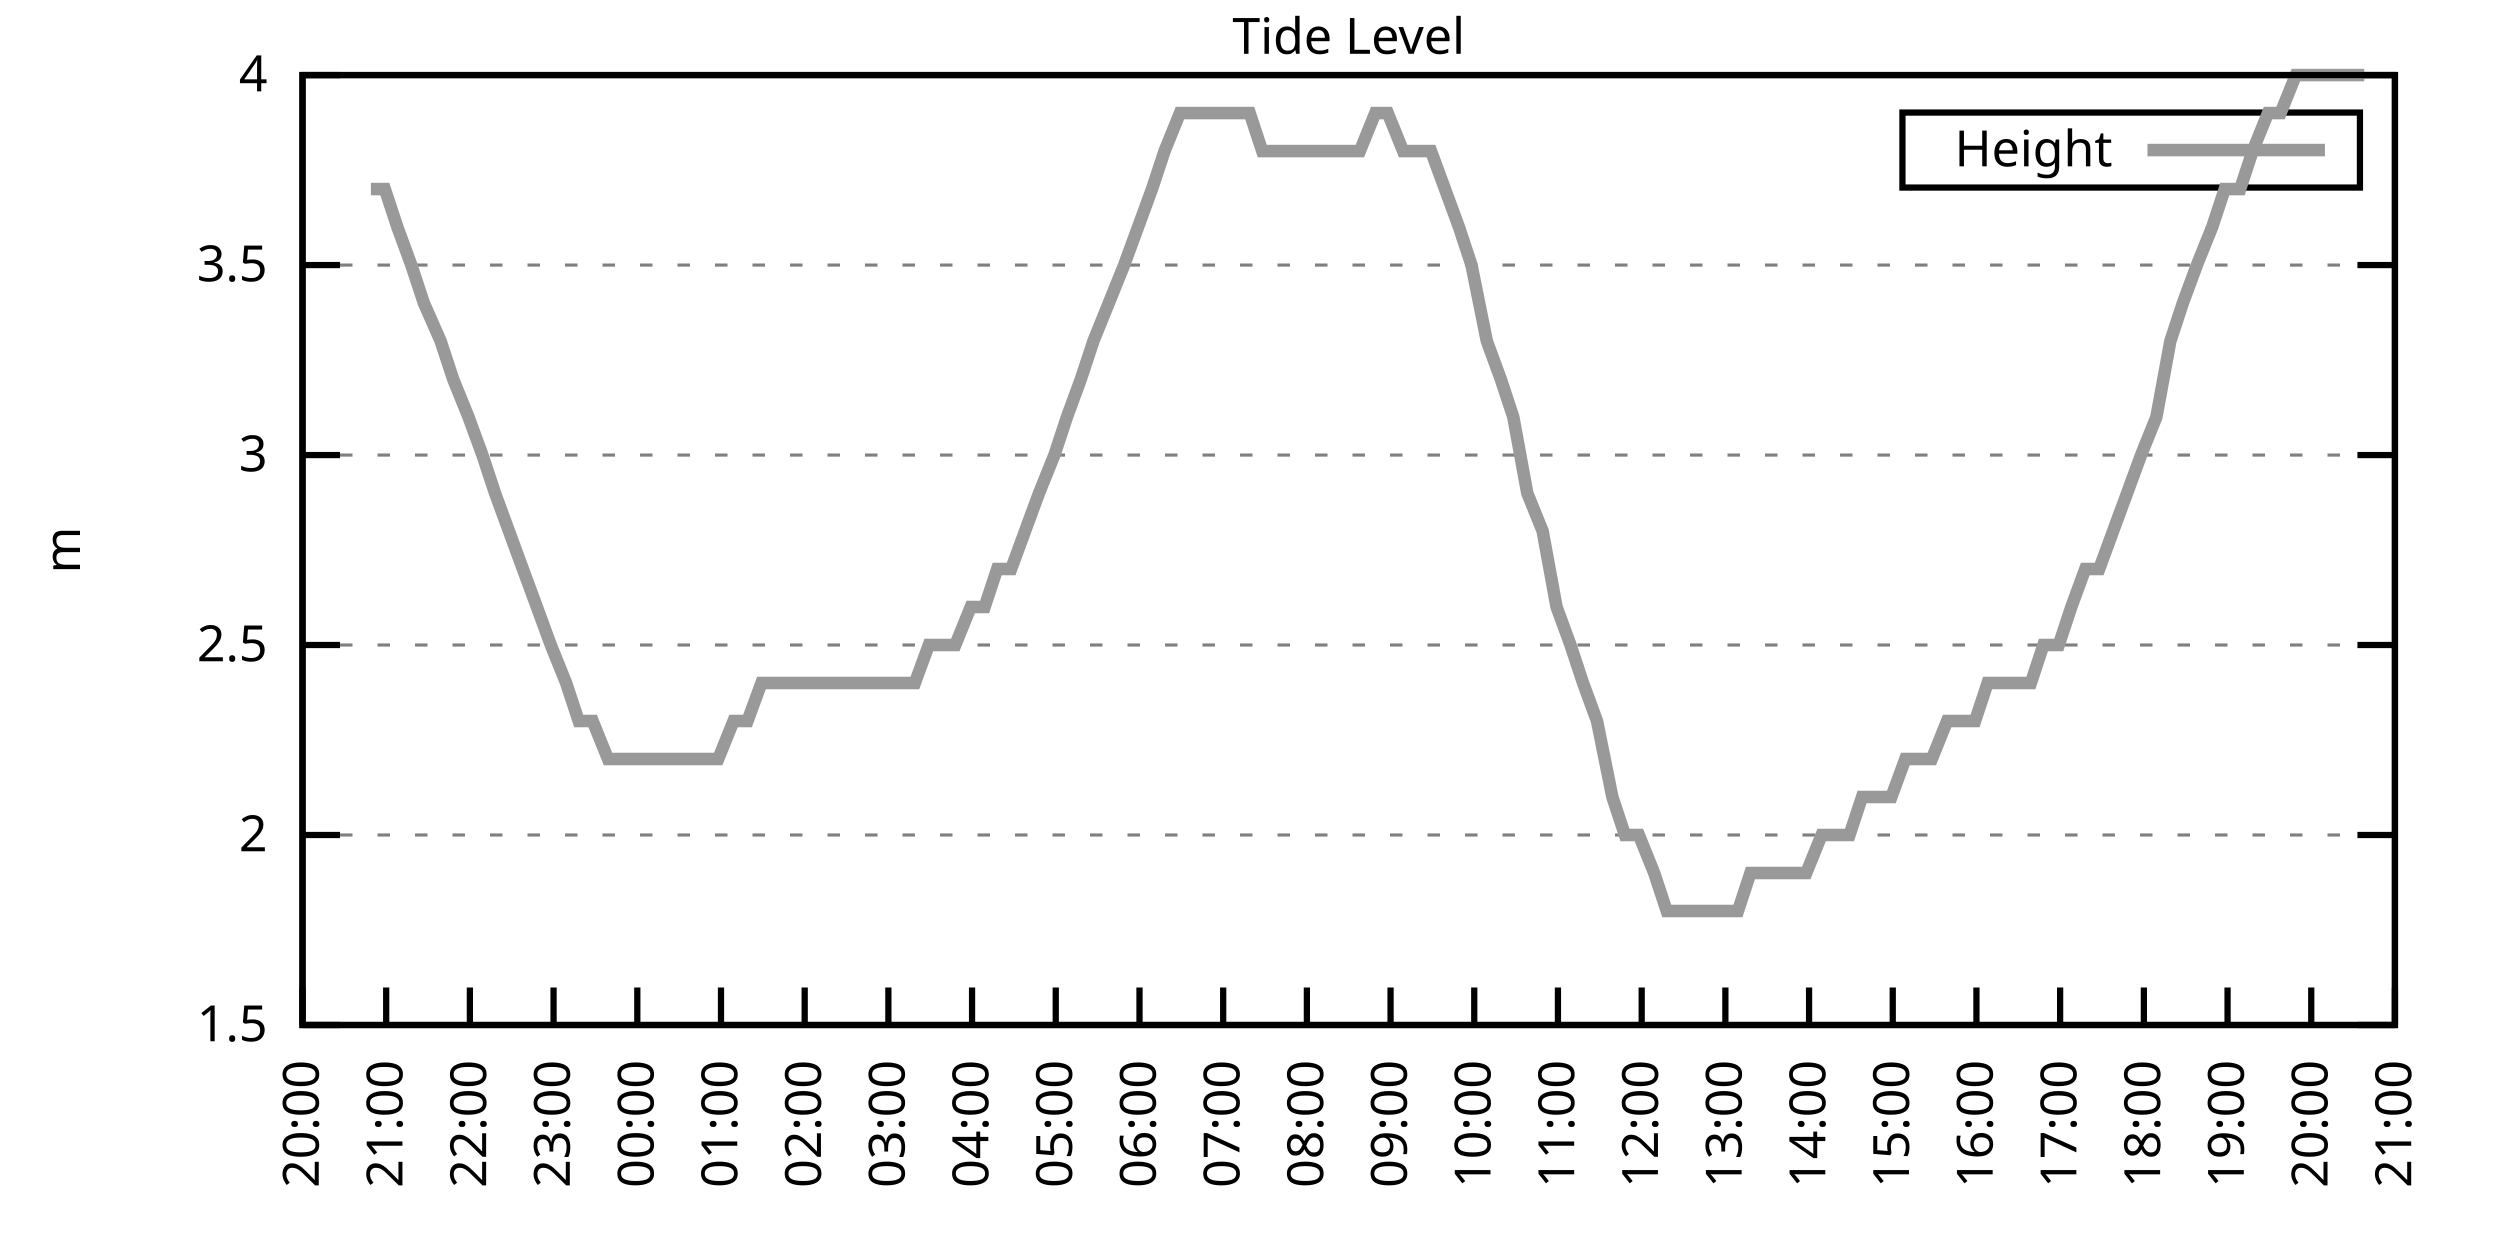
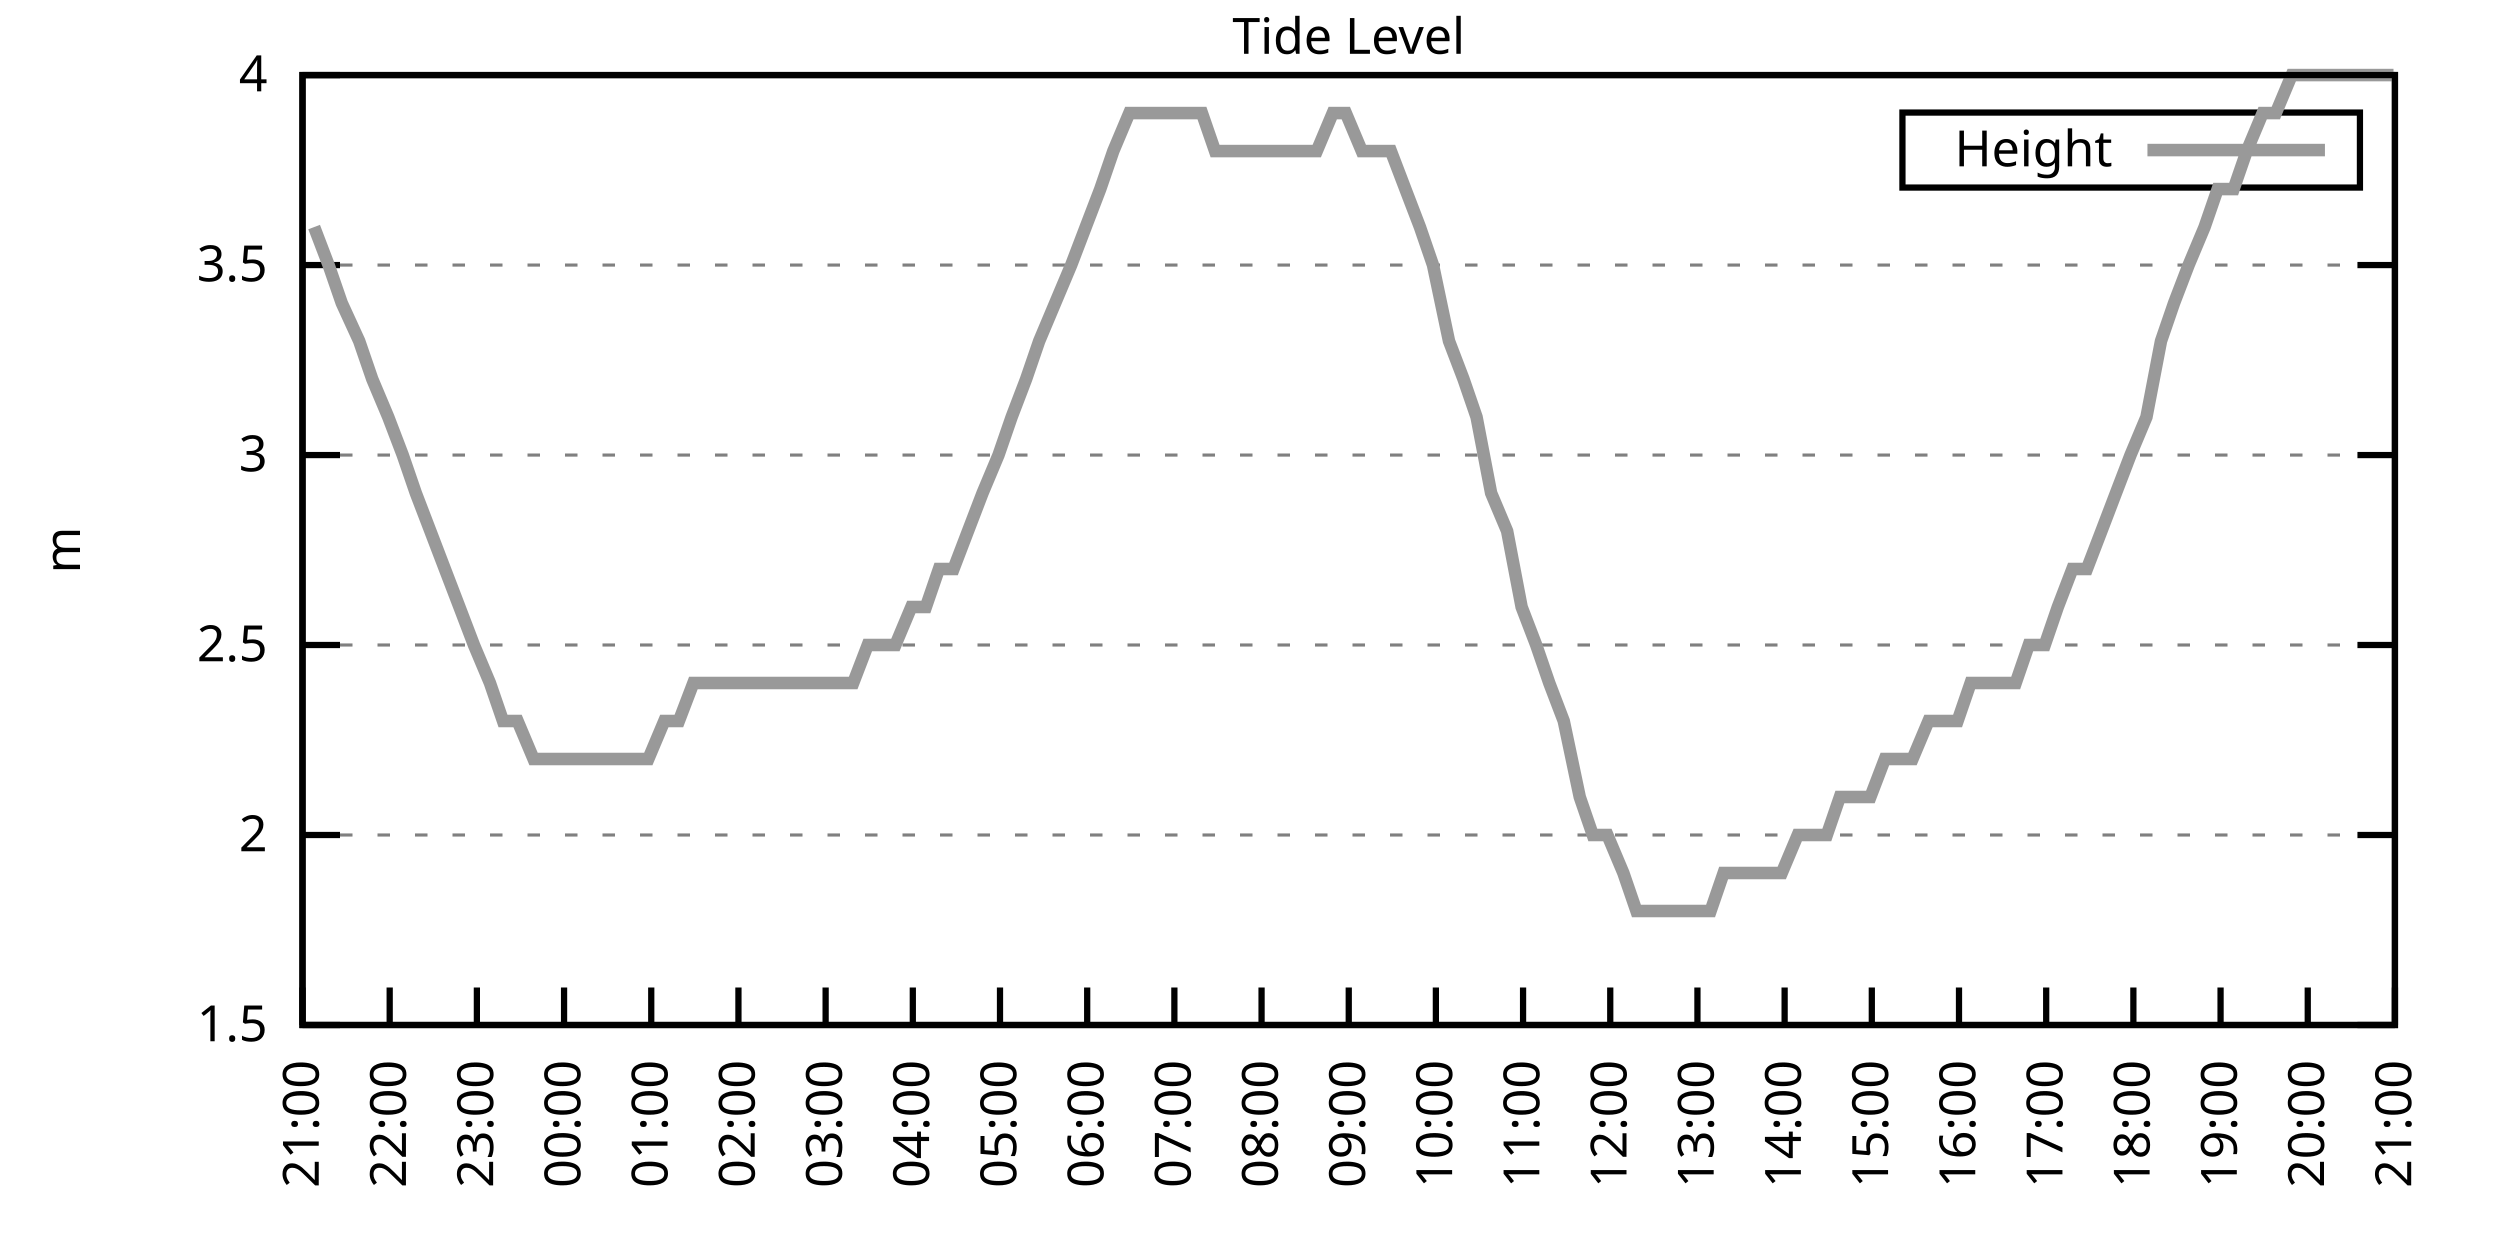
<svg xmlns="http://www.w3.org/2000/svg" xmlns:xlink="http://www.w3.org/1999/xlink" width="400" height="200" viewBox="0 0 400 200">
  <g id="gnuplot_canvas">
    <rect x="0" y="0" width="400" height="200" fill="none" />
    <defs>
      <circle id="gpDot" r="0.5" stroke-width="0.5" stroke="currentColor" />
      <path id="gpPt0" stroke-width="0.333" stroke="currentColor" d="M-1,0 h2 M0,-1 v2" />
      <path id="gpPt1" stroke-width="0.333" stroke="currentColor" d="M-1,-1 L1,1 M1,-1 L-1,1" />
      <path id="gpPt2" stroke-width="0.333" stroke="currentColor" d="M-1,0 L1,0 M0,-1 L0,1 M-1,-1 L1,1 M-1,1 L1,-1" />
      <rect id="gpPt3" stroke-width="0.333" stroke="currentColor" x="-1" y="-1" width="2" height="2" />
      <rect id="gpPt4" stroke-width="0.333" stroke="currentColor" fill="currentColor" x="-1" y="-1" width="2" height="2" />
      <circle id="gpPt5" stroke-width="0.333" stroke="currentColor" cx="0" cy="0" r="1" />
      <use xlink:href="#gpPt5" id="gpPt6" fill="currentColor" stroke="none" />
      <path id="gpPt7" stroke-width="0.333" stroke="currentColor" d="M0,-1.33 L-1.33,0.67 L1.33,0.67 z" />
      <use xlink:href="#gpPt7" id="gpPt8" fill="currentColor" stroke="none" />
      <use xlink:href="#gpPt7" id="gpPt9" stroke="currentColor" transform="rotate(180)" />
      <use xlink:href="#gpPt9" id="gpPt10" fill="currentColor" stroke="none" />
      <use xlink:href="#gpPt3" id="gpPt11" stroke="currentColor" transform="rotate(45)" />
      <use xlink:href="#gpPt11" id="gpPt12" fill="currentColor" stroke="none" />
      <path id="gpPt13" stroke-width="0.333" stroke="currentColor" d="M0,1.330 L1.265,0.411 L0.782,-1.067 L-0.782,-1.076 L-1.265,0.411 z" />
      <use xlink:href="#gpPt13" id="gpPt14" fill="currentColor" stroke="none" />
      <filter id="textbox" filterUnits="objectBoundingBox" x="0" y="0" height="1" width="1">
        <feFlood flood-color="white" flood-opacity="1" result="bgnd" />
        <feComposite in="SourceGraphic" in2="bgnd" operator="atop" />
      </filter>
      <filter id="greybox" filterUnits="objectBoundingBox" x="0" y="0" height="1" width="1">
        <feFlood flood-color="lightgrey" flood-opacity="1" result="grey" />
        <feComposite in="SourceGraphic" in2="grey" operator="atop" />
      </filter>
    </defs>
    <g fill="none" color="white" stroke="currentColor" stroke-width="1.00" stroke-linecap="butt" stroke-linejoin="miter">
</g>
    <g fill="none" color="black" stroke="currentColor" stroke-width="1.00" stroke-linecap="butt" stroke-linejoin="miter">
      <g stroke="none" shape-rendering="crispEdges">
        <polygon fill="rgb(255, 255, 255)" points="48.40,164.00 383.18,164.00 383.18,12.02 48.40,12.02 " />
      </g>
    </g>
    <g fill="none" color="black" stroke="currentColor" stroke-width="1.00" stroke-linecap="butt" stroke-linejoin="miter">
</g>
    <g fill="none" color="black" stroke="black" stroke-width="0.50" stroke-linecap="butt" stroke-linejoin="miter">
</g>
    <g fill="none" color="gray" stroke="currentColor" stroke-width="0.50" stroke-linecap="butt" stroke-linejoin="miter">
      <path stroke="gray" stroke-dasharray="2,4" class="gridline" d="M48.40,164.00 L383.19,164.00  " />
    </g>
    <g fill="none" color="gray" stroke="gray" stroke-width="1.00" stroke-linecap="butt" stroke-linejoin="miter">
</g>
    <g fill="none" color="black" stroke="currentColor" stroke-width="1.00" stroke-linecap="butt" stroke-linejoin="miter">
      <path stroke="black" d="M48.40,164.00 L54.40,164.00 M383.19,164.00 L377.19,164.00  " />
      <g transform="translate(42.80,166.60)" stroke="none" fill="black" font-family="Sans" font-size="8.00" text-anchor="end">
        <text>
          <tspan font-family="Sans"> 1.5</tspan>
        </text>
      </g>
    </g>
    <g fill="none" color="black" stroke="currentColor" stroke-width="1.00" stroke-linecap="butt" stroke-linejoin="miter">
</g>
    <g fill="none" color="black" stroke="black" stroke-width="0.50" stroke-linecap="butt" stroke-linejoin="miter">
</g>
    <g fill="none" color="gray" stroke="currentColor" stroke-width="0.50" stroke-linecap="butt" stroke-linejoin="miter">
      <path stroke="gray" stroke-dasharray="2,4" class="gridline" d="M48.40,133.60 L383.19,133.60  " />
    </g>
    <g fill="none" color="gray" stroke="gray" stroke-width="1.00" stroke-linecap="butt" stroke-linejoin="miter">
</g>
    <g fill="none" color="black" stroke="currentColor" stroke-width="1.00" stroke-linecap="butt" stroke-linejoin="miter">
      <path stroke="black" d="M48.40,133.60 L54.40,133.60 M383.19,133.60 L377.19,133.60  " />
      <g transform="translate(42.80,136.20)" stroke="none" fill="black" font-family="Sans" font-size="8.00" text-anchor="end">
        <text>
          <tspan font-family="Sans"> 2</tspan>
        </text>
      </g>
    </g>
    <g fill="none" color="black" stroke="currentColor" stroke-width="1.00" stroke-linecap="butt" stroke-linejoin="miter">
</g>
    <g fill="none" color="black" stroke="black" stroke-width="0.50" stroke-linecap="butt" stroke-linejoin="miter">
</g>
    <g fill="none" color="gray" stroke="currentColor" stroke-width="0.50" stroke-linecap="butt" stroke-linejoin="miter">
      <path stroke="gray" stroke-dasharray="2,4" class="gridline" d="M48.40,103.20 L383.19,103.20  " />
    </g>
    <g fill="none" color="gray" stroke="gray" stroke-width="1.00" stroke-linecap="butt" stroke-linejoin="miter">
</g>
    <g fill="none" color="black" stroke="currentColor" stroke-width="1.00" stroke-linecap="butt" stroke-linejoin="miter">
      <path stroke="black" d="M48.40,103.20 L54.40,103.20 M383.19,103.20 L377.19,103.20  " />
      <g transform="translate(42.80,105.80)" stroke="none" fill="black" font-family="Sans" font-size="8.00" text-anchor="end">
        <text>
          <tspan font-family="Sans"> 2.5</tspan>
        </text>
      </g>
    </g>
    <g fill="none" color="black" stroke="currentColor" stroke-width="1.00" stroke-linecap="butt" stroke-linejoin="miter">
</g>
    <g fill="none" color="black" stroke="black" stroke-width="0.50" stroke-linecap="butt" stroke-linejoin="miter">
</g>
    <g fill="none" color="gray" stroke="currentColor" stroke-width="0.50" stroke-linecap="butt" stroke-linejoin="miter">
      <path stroke="gray" stroke-dasharray="2,4" class="gridline" d="M48.40,72.81 L383.19,72.81  " />
    </g>
    <g fill="none" color="gray" stroke="gray" stroke-width="1.00" stroke-linecap="butt" stroke-linejoin="miter">
</g>
    <g fill="none" color="black" stroke="currentColor" stroke-width="1.00" stroke-linecap="butt" stroke-linejoin="miter">
      <path stroke="black" d="M48.40,72.81 L54.40,72.81 M383.19,72.81 L377.19,72.81  " />
      <g transform="translate(42.80,75.41)" stroke="none" fill="black" font-family="Sans" font-size="8.00" text-anchor="end">
        <text>
          <tspan font-family="Sans"> 3</tspan>
        </text>
      </g>
    </g>
    <g fill="none" color="black" stroke="currentColor" stroke-width="1.00" stroke-linecap="butt" stroke-linejoin="miter">
</g>
    <g fill="none" color="black" stroke="black" stroke-width="0.50" stroke-linecap="butt" stroke-linejoin="miter">
</g>
    <g fill="none" color="gray" stroke="currentColor" stroke-width="0.50" stroke-linecap="butt" stroke-linejoin="miter">
      <path stroke="gray" stroke-dasharray="2,4" class="gridline" d="M48.40,42.41 L383.19,42.41  " />
    </g>
    <g fill="none" color="gray" stroke="gray" stroke-width="1.00" stroke-linecap="butt" stroke-linejoin="miter">
</g>
    <g fill="none" color="black" stroke="currentColor" stroke-width="1.00" stroke-linecap="butt" stroke-linejoin="miter">
      <path stroke="black" d="M48.40,42.41 L54.40,42.41 M383.19,42.41 L377.19,42.41  " />
      <g transform="translate(42.80,45.01)" stroke="none" fill="black" font-family="Sans" font-size="8.00" text-anchor="end">
        <text>
          <tspan font-family="Sans"> 3.5</tspan>
        </text>
      </g>
    </g>
    <g fill="none" color="black" stroke="currentColor" stroke-width="1.00" stroke-linecap="butt" stroke-linejoin="miter">
</g>
    <g fill="none" color="black" stroke="black" stroke-width="0.50" stroke-linecap="butt" stroke-linejoin="miter">
</g>
    <g fill="none" color="gray" stroke="currentColor" stroke-width="0.50" stroke-linecap="butt" stroke-linejoin="miter">
      <path stroke="gray" stroke-dasharray="2,4" class="gridline" d="M48.40,12.01 L383.19,12.01  " />
    </g>
    <g fill="none" color="gray" stroke="gray" stroke-width="1.00" stroke-linecap="butt" stroke-linejoin="miter">
</g>
    <g fill="none" color="black" stroke="currentColor" stroke-width="1.00" stroke-linecap="butt" stroke-linejoin="miter">
      <path stroke="black" d="M48.40,12.01 L54.40,12.01 M383.19,12.01 L377.19,12.01  " />
      <g transform="translate(42.80,14.61)" stroke="none" fill="black" font-family="Sans" font-size="8.00" text-anchor="end">
        <text>
          <tspan font-family="Sans"> 4</tspan>
        </text>
      </g>
    </g>
    <g fill="none" color="black" stroke="currentColor" stroke-width="1.00" stroke-linecap="butt" stroke-linejoin="miter">
      <path stroke="black" d="M48.40,164.00 L48.40,158.00  " />
      <g transform="translate(51.00,169.60) rotate(270.00)" stroke="none" fill="black" font-family="Sans" font-size="8.00" text-anchor="end">
        <text>
-           <tspan font-family="Sans">20:00</tspan>
-         </text>
-       </g>
-     </g>
-     <g fill="none" color="black" stroke="currentColor" stroke-width="1.00" stroke-linecap="butt" stroke-linejoin="miter">
-       <path stroke="black" d="M61.79,164.00 L61.79,158.00  " />
-       <g transform="translate(64.39,169.60) rotate(270.00)" stroke="none" fill="black" font-family="Sans" font-size="8.00" text-anchor="end">
-         <text>
          <tspan font-family="Sans">21:00</tspan>
        </text>
      </g>
    </g>
    <g fill="none" color="black" stroke="currentColor" stroke-width="1.00" stroke-linecap="butt" stroke-linejoin="miter">
-       <path stroke="black" d="M75.18,164.00 L75.18,158.00  " />
-       <g transform="translate(77.78,169.60) rotate(270.00)" stroke="none" fill="black" font-family="Sans" font-size="8.00" text-anchor="end">
+       <path stroke="black" d="M62.35,164.00 L62.35,158.00  " />
+       <g transform="translate(64.95,169.60) rotate(270.00)" stroke="none" fill="black" font-family="Sans" font-size="8.00" text-anchor="end">
        <text>
          <tspan font-family="Sans">22:00</tspan>
        </text>
      </g>
    </g>
    <g fill="none" color="black" stroke="currentColor" stroke-width="1.00" stroke-linecap="butt" stroke-linejoin="miter">
-       <path stroke="black" d="M88.57,164.00 L88.57,158.00  " />
-       <g transform="translate(91.17,169.60) rotate(270.00)" stroke="none" fill="black" font-family="Sans" font-size="8.00" text-anchor="end">
+       <path stroke="black" d="M76.30,164.00 L76.30,158.00  " />
+       <g transform="translate(78.90,169.60) rotate(270.00)" stroke="none" fill="black" font-family="Sans" font-size="8.00" text-anchor="end">
        <text>
          <tspan font-family="Sans">23:00</tspan>
        </text>
      </g>
    </g>
    <g fill="none" color="black" stroke="currentColor" stroke-width="1.00" stroke-linecap="butt" stroke-linejoin="miter">
-       <path stroke="black" d="M101.97,164.00 L101.97,158.00  " />
-       <g transform="translate(104.57,169.60) rotate(270.00)" stroke="none" fill="black" font-family="Sans" font-size="8.00" text-anchor="end">
+       <path stroke="black" d="M90.25,164.00 L90.25,158.00  " />
+       <g transform="translate(92.85,169.60) rotate(270.00)" stroke="none" fill="black" font-family="Sans" font-size="8.00" text-anchor="end">
        <text>
          <tspan font-family="Sans">00:00</tspan>
        </text>
      </g>
    </g>
    <g fill="none" color="black" stroke="currentColor" stroke-width="1.00" stroke-linecap="butt" stroke-linejoin="miter">
-       <path stroke="black" d="M115.36,164.00 L115.36,158.00  " />
-       <g transform="translate(117.96,169.60) rotate(270.00)" stroke="none" fill="black" font-family="Sans" font-size="8.00" text-anchor="end">
+       <path stroke="black" d="M104.20,164.00 L104.20,158.00  " />
+       <g transform="translate(106.80,169.60) rotate(270.00)" stroke="none" fill="black" font-family="Sans" font-size="8.00" text-anchor="end">
        <text>
          <tspan font-family="Sans">01:00</tspan>
        </text>
      </g>
    </g>
    <g fill="none" color="black" stroke="currentColor" stroke-width="1.00" stroke-linecap="butt" stroke-linejoin="miter">
-       <path stroke="black" d="M128.75,164.00 L128.75,158.00  " />
-       <g transform="translate(131.35,169.60) rotate(270.00)" stroke="none" fill="black" font-family="Sans" font-size="8.00" text-anchor="end">
+       <path stroke="black" d="M118.15,164.00 L118.15,158.00  " />
+       <g transform="translate(120.75,169.60) rotate(270.00)" stroke="none" fill="black" font-family="Sans" font-size="8.00" text-anchor="end">
        <text>
          <tspan font-family="Sans">02:00</tspan>
        </text>
      </g>
    </g>
    <g fill="none" color="black" stroke="currentColor" stroke-width="1.00" stroke-linecap="butt" stroke-linejoin="miter">
-       <path stroke="black" d="M142.14,164.00 L142.14,158.00  " />
-       <g transform="translate(144.74,169.60) rotate(270.00)" stroke="none" fill="black" font-family="Sans" font-size="8.00" text-anchor="end">
+       <path stroke="black" d="M132.10,164.00 L132.10,158.00  " />
+       <g transform="translate(134.70,169.60) rotate(270.00)" stroke="none" fill="black" font-family="Sans" font-size="8.00" text-anchor="end">
        <text>
          <tspan font-family="Sans">03:00</tspan>
        </text>
      </g>
    </g>
    <g fill="none" color="black" stroke="currentColor" stroke-width="1.00" stroke-linecap="butt" stroke-linejoin="miter">
-       <path stroke="black" d="M155.53,164.00 L155.53,158.00  " />
-       <g transform="translate(158.13,169.60) rotate(270.00)" stroke="none" fill="black" font-family="Sans" font-size="8.00" text-anchor="end">
+       <path stroke="black" d="M146.05,164.00 L146.05,158.00  " />
+       <g transform="translate(148.65,169.60) rotate(270.00)" stroke="none" fill="black" font-family="Sans" font-size="8.00" text-anchor="end">
        <text>
          <tspan font-family="Sans">04:00</tspan>
        </text>
      </g>
    </g>
    <g fill="none" color="black" stroke="currentColor" stroke-width="1.00" stroke-linecap="butt" stroke-linejoin="miter">
-       <path stroke="black" d="M168.92,164.00 L168.92,158.00  " />
-       <g transform="translate(171.52,169.60) rotate(270.00)" stroke="none" fill="black" font-family="Sans" font-size="8.00" text-anchor="end">
+       <path stroke="black" d="M160.00,164.00 L160.00,158.00  " />
+       <g transform="translate(162.60,169.60) rotate(270.00)" stroke="none" fill="black" font-family="Sans" font-size="8.00" text-anchor="end">
        <text>
          <tspan font-family="Sans">05:00</tspan>
        </text>
      </g>
    </g>
    <g fill="none" color="black" stroke="currentColor" stroke-width="1.00" stroke-linecap="butt" stroke-linejoin="miter">
-       <path stroke="black" d="M182.32,164.00 L182.32,158.00  " />
-       <g transform="translate(184.92,169.60) rotate(270.00)" stroke="none" fill="black" font-family="Sans" font-size="8.00" text-anchor="end">
+       <path stroke="black" d="M173.95,164.00 L173.95,158.00  " />
+       <g transform="translate(176.55,169.60) rotate(270.00)" stroke="none" fill="black" font-family="Sans" font-size="8.00" text-anchor="end">
        <text>
          <tspan font-family="Sans">06:00</tspan>
        </text>
      </g>
    </g>
    <g fill="none" color="black" stroke="currentColor" stroke-width="1.00" stroke-linecap="butt" stroke-linejoin="miter">
-       <path stroke="black" d="M195.71,164.00 L195.71,158.00  " />
-       <g transform="translate(198.31,169.60) rotate(270.00)" stroke="none" fill="black" font-family="Sans" font-size="8.00" text-anchor="end">
+       <path stroke="black" d="M187.90,164.00 L187.90,158.00  " />
+       <g transform="translate(190.50,169.60) rotate(270.00)" stroke="none" fill="black" font-family="Sans" font-size="8.00" text-anchor="end">
        <text>
          <tspan font-family="Sans">07:00</tspan>
        </text>
      </g>
    </g>
    <g fill="none" color="black" stroke="currentColor" stroke-width="1.00" stroke-linecap="butt" stroke-linejoin="miter">
-       <path stroke="black" d="M209.10,164.00 L209.10,158.00  " />
-       <g transform="translate(211.70,169.60) rotate(270.00)" stroke="none" fill="black" font-family="Sans" font-size="8.00" text-anchor="end">
+       <path stroke="black" d="M201.85,164.00 L201.85,158.00  " />
+       <g transform="translate(204.45,169.60) rotate(270.00)" stroke="none" fill="black" font-family="Sans" font-size="8.00" text-anchor="end">
        <text>
          <tspan font-family="Sans">08:00</tspan>
        </text>
      </g>
    </g>
    <g fill="none" color="black" stroke="currentColor" stroke-width="1.00" stroke-linecap="butt" stroke-linejoin="miter">
-       <path stroke="black" d="M222.49,164.00 L222.49,158.00  " />
-       <g transform="translate(225.09,169.60) rotate(270.00)" stroke="none" fill="black" font-family="Sans" font-size="8.00" text-anchor="end">
+       <path stroke="black" d="M215.80,164.00 L215.80,158.00  " />
+       <g transform="translate(218.40,169.60) rotate(270.00)" stroke="none" fill="black" font-family="Sans" font-size="8.00" text-anchor="end">
        <text>
          <tspan font-family="Sans">09:00</tspan>
        </text>
      </g>
    </g>
    <g fill="none" color="black" stroke="currentColor" stroke-width="1.00" stroke-linecap="butt" stroke-linejoin="miter">
-       <path stroke="black" d="M235.88,164.00 L235.88,158.00  " />
-       <g transform="translate(238.48,169.60) rotate(270.00)" stroke="none" fill="black" font-family="Sans" font-size="8.00" text-anchor="end">
+       <path stroke="black" d="M229.74,164.00 L229.74,158.00  " />
+       <g transform="translate(232.34,169.60) rotate(270.00)" stroke="none" fill="black" font-family="Sans" font-size="8.00" text-anchor="end">
        <text>
          <tspan font-family="Sans">10:00</tspan>
        </text>
      </g>
    </g>
    <g fill="none" color="black" stroke="currentColor" stroke-width="1.00" stroke-linecap="butt" stroke-linejoin="miter">
-       <path stroke="black" d="M249.27,164.00 L249.27,158.00  " />
-       <g transform="translate(251.87,169.60) rotate(270.00)" stroke="none" fill="black" font-family="Sans" font-size="8.00" text-anchor="end">
+       <path stroke="black" d="M243.69,164.00 L243.69,158.00  " />
+       <g transform="translate(246.29,169.60) rotate(270.00)" stroke="none" fill="black" font-family="Sans" font-size="8.00" text-anchor="end">
        <text>
          <tspan font-family="Sans">11:00</tspan>
        </text>
      </g>
    </g>
    <g fill="none" color="black" stroke="currentColor" stroke-width="1.00" stroke-linecap="butt" stroke-linejoin="miter">
-       <path stroke="black" d="M262.67,164.00 L262.67,158.00  " />
-       <g transform="translate(265.27,169.60) rotate(270.00)" stroke="none" fill="black" font-family="Sans" font-size="8.00" text-anchor="end">
+       <path stroke="black" d="M257.64,164.00 L257.64,158.00  " />
+       <g transform="translate(260.24,169.60) rotate(270.00)" stroke="none" fill="black" font-family="Sans" font-size="8.00" text-anchor="end">
        <text>
          <tspan font-family="Sans">12:00</tspan>
        </text>
      </g>
    </g>
    <g fill="none" color="black" stroke="currentColor" stroke-width="1.00" stroke-linecap="butt" stroke-linejoin="miter">
-       <path stroke="black" d="M276.06,164.00 L276.06,158.00  " />
-       <g transform="translate(278.66,169.60) rotate(270.00)" stroke="none" fill="black" font-family="Sans" font-size="8.00" text-anchor="end">
+       <path stroke="black" d="M271.59,164.00 L271.59,158.00  " />
+       <g transform="translate(274.19,169.60) rotate(270.00)" stroke="none" fill="black" font-family="Sans" font-size="8.00" text-anchor="end">
        <text>
          <tspan font-family="Sans">13:00</tspan>
        </text>
      </g>
    </g>
    <g fill="none" color="black" stroke="currentColor" stroke-width="1.00" stroke-linecap="butt" stroke-linejoin="miter">
-       <path stroke="black" d="M289.45,164.00 L289.45,158.00  " />
-       <g transform="translate(292.05,169.60) rotate(270.00)" stroke="none" fill="black" font-family="Sans" font-size="8.00" text-anchor="end">
+       <path stroke="black" d="M285.54,164.00 L285.54,158.00  " />
+       <g transform="translate(288.14,169.60) rotate(270.00)" stroke="none" fill="black" font-family="Sans" font-size="8.00" text-anchor="end">
        <text>
          <tspan font-family="Sans">14:00</tspan>
        </text>
      </g>
    </g>
    <g fill="none" color="black" stroke="currentColor" stroke-width="1.00" stroke-linecap="butt" stroke-linejoin="miter">
-       <path stroke="black" d="M302.84,164.00 L302.84,158.00  " />
-       <g transform="translate(305.44,169.60) rotate(270.00)" stroke="none" fill="black" font-family="Sans" font-size="8.00" text-anchor="end">
+       <path stroke="black" d="M299.49,164.00 L299.49,158.00  " />
+       <g transform="translate(302.09,169.60) rotate(270.00)" stroke="none" fill="black" font-family="Sans" font-size="8.00" text-anchor="end">
        <text>
          <tspan font-family="Sans">15:00</tspan>
        </text>
      </g>
    </g>
    <g fill="none" color="black" stroke="currentColor" stroke-width="1.00" stroke-linecap="butt" stroke-linejoin="miter">
-       <path stroke="black" d="M316.23,164.00 L316.23,158.00  " />
-       <g transform="translate(318.83,169.60) rotate(270.00)" stroke="none" fill="black" font-family="Sans" font-size="8.00" text-anchor="end">
+       <path stroke="black" d="M313.44,164.00 L313.44,158.00  " />
+       <g transform="translate(316.04,169.60) rotate(270.00)" stroke="none" fill="black" font-family="Sans" font-size="8.00" text-anchor="end">
        <text>
          <tspan font-family="Sans">16:00</tspan>
        </text>
      </g>
    </g>
    <g fill="none" color="black" stroke="currentColor" stroke-width="1.00" stroke-linecap="butt" stroke-linejoin="miter">
-       <path stroke="black" d="M329.62,164.00 L329.62,158.00  " />
-       <g transform="translate(332.22,169.60) rotate(270.00)" stroke="none" fill="black" font-family="Sans" font-size="8.00" text-anchor="end">
+       <path stroke="black" d="M327.39,164.00 L327.39,158.00  " />
+       <g transform="translate(329.99,169.60) rotate(270.00)" stroke="none" fill="black" font-family="Sans" font-size="8.00" text-anchor="end">
        <text>
          <tspan font-family="Sans">17:00</tspan>
        </text>
      </g>
    </g>
    <g fill="none" color="black" stroke="currentColor" stroke-width="1.00" stroke-linecap="butt" stroke-linejoin="miter">
-       <path stroke="black" d="M343.02,164.00 L343.02,158.00  " />
-       <g transform="translate(345.62,169.60) rotate(270.00)" stroke="none" fill="black" font-family="Sans" font-size="8.00" text-anchor="end">
+       <path stroke="black" d="M341.34,164.00 L341.34,158.00  " />
+       <g transform="translate(343.94,169.60) rotate(270.00)" stroke="none" fill="black" font-family="Sans" font-size="8.00" text-anchor="end">
        <text>
          <tspan font-family="Sans">18:00</tspan>
        </text>
      </g>
    </g>
    <g fill="none" color="black" stroke="currentColor" stroke-width="1.00" stroke-linecap="butt" stroke-linejoin="miter">
-       <path stroke="black" d="M356.41,164.00 L356.41,158.00  " />
-       <g transform="translate(359.01,169.60) rotate(270.00)" stroke="none" fill="black" font-family="Sans" font-size="8.00" text-anchor="end">
+       <path stroke="black" d="M355.29,164.00 L355.29,158.00  " />
+       <g transform="translate(357.89,169.60) rotate(270.00)" stroke="none" fill="black" font-family="Sans" font-size="8.00" text-anchor="end">
        <text>
          <tspan font-family="Sans">19:00</tspan>
        </text>
      </g>
    </g>
    <g fill="none" color="black" stroke="currentColor" stroke-width="1.00" stroke-linecap="butt" stroke-linejoin="miter">
-       <path stroke="black" d="M369.80,164.00 L369.80,158.00  " />
-       <g transform="translate(372.40,169.60) rotate(270.00)" stroke="none" fill="black" font-family="Sans" font-size="8.00" text-anchor="end">
+       <path stroke="black" d="M369.24,164.00 L369.24,158.00  " />
+       <g transform="translate(371.84,169.60) rotate(270.00)" stroke="none" fill="black" font-family="Sans" font-size="8.00" text-anchor="end">
        <text>
          <tspan font-family="Sans">20:00</tspan>
        </text>
      </g>
    </g>
    <g fill="none" color="black" stroke="currentColor" stroke-width="1.00" stroke-linecap="butt" stroke-linejoin="miter">
      <path stroke="black" d="M383.19,164.00 L383.19,158.00  " />
      <g transform="translate(385.79,169.60) rotate(270.00)" stroke="none" fill="black" font-family="Sans" font-size="8.00" text-anchor="end">
        <text>
          <tspan font-family="Sans">21:00</tspan>
        </text>
      </g>
    </g>
    <g fill="none" color="black" stroke="currentColor" stroke-width="1.00" stroke-linecap="butt" stroke-linejoin="miter">
</g>
    <g fill="none" color="black" stroke="currentColor" stroke-width="1.00" stroke-linecap="butt" stroke-linejoin="miter">
      <path stroke="black" d="M48.40,12.01 L48.40,164.00 L383.19,164.00 L383.19,12.01 L48.40,12.01 Z  " />
    </g>
    <g fill="none" color="black" stroke="currentColor" stroke-width="1.00" stroke-linecap="butt" stroke-linejoin="miter">
</g>
    <g fill="none" color="black" stroke="currentColor" stroke-width="1.00" stroke-linecap="butt" stroke-linejoin="miter">
      <path stroke="black" d="M304.39,30.01 L304.39,18.01 L377.59,18.01 L377.59,30.01 L304.39,30.01 Z  " />
    </g>
    <g id="Tide_level_plot_1">
      <g fill="none" color="white" stroke="black" stroke-width="2.00" stroke-linecap="butt" stroke-linejoin="miter">
</g>
      <g fill="none" color="black" stroke="currentColor" stroke-width="2.00" stroke-linecap="butt" stroke-linejoin="miter">
        <g transform="translate(337.99,26.61)" stroke="none" fill="black" font-family="Sans" font-size="8.00" text-anchor="end">
          <text>
            <tspan font-family="Sans">Height</tspan>
          </text>
        </g>
      </g>
      <g fill="none" color="black" stroke="currentColor" stroke-width="2.00" stroke-linecap="butt" stroke-linejoin="miter">
-         <path stroke="rgb(153, 153, 153)" d="M343.59,24.01 L371.99,24.01 M59.34,30.25 L61.57,30.25 L63.58,36.33 L65.81,42.41 L67.82,48.49 L70.50,54.57   L72.50,60.65 L74.96,66.73 L77.19,72.81 L79.20,78.89 L81.43,84.97 L83.66,91.04 L85.90,97.12 L88.13,103.20   L90.58,109.28 L92.59,115.36 L94.82,115.36 L97.28,121.44 L99.29,121.44 L101.74,121.44 L103.75,121.44 L106.21,121.44   L108.22,121.44 L110.45,121.44 L112.46,121.44 L114.91,121.44 L117.37,115.36 L119.60,115.36 L121.83,109.28 L123.84,109.28   L126.29,109.28 L128.08,109.28 L130.31,109.28 L132.77,109.28 L135.22,109.28 L137.23,109.28 L139.69,109.28 L141.47,109.28   L144.15,109.28 L146.38,109.28 L148.61,103.20 L150.62,103.20 L152.85,103.20 L155.31,97.12 L157.54,97.12 L159.55,91.04   L161.78,91.04 L164.01,84.97 L166.25,78.89 L168.70,72.81 L170.71,66.73 L172.94,60.65 L174.95,54.57 L177.41,48.49   L179.86,42.41 L182.09,36.33 L184.32,30.25 L186.33,24.17 L188.79,18.09 L191.02,18.09 L193.03,18.09 L195.48,18.09   L197.49,18.09 L199.95,18.09 L201.96,24.17 L204.19,24.17 L206.64,24.17 L208.88,24.17 L211.11,24.17 L213.12,24.17   L215.35,24.17 L217.58,24.17 L220.04,18.09 L222.04,18.09 L224.50,24.17 L226.73,24.17 L228.96,24.17 L231.20,30.25   L233.43,36.33 L235.44,42.41 L237.89,54.57 L240.12,60.65 L242.13,66.73 L244.36,78.89 L246.82,84.97 L249.05,97.12   L251.28,103.20 L253.29,109.28 L255.52,115.36 L257.98,127.52 L259.99,133.60 L262.22,133.60 L264.67,139.68 L266.68,145.76   L268.92,145.76 L271.37,145.76 L273.38,145.76 L275.83,145.76 L278.07,145.76 L280.07,139.68 L282.31,139.68 L284.54,139.68   L286.99,139.68 L289.00,139.68 L291.46,133.60 L293.69,133.60 L295.92,133.60 L297.93,127.52 L300.16,127.52 L302.62,127.52   L304.85,121.44 L307.08,121.44 L309.09,121.44 L311.54,115.36 L313.55,115.36 L316.01,115.36 L318.02,109.28 L320.47,109.28   L322.70,109.28 L324.94,109.28 L326.95,103.20 L329.40,103.20 L331.41,97.12 L333.64,91.04 L335.87,91.04 L338.10,84.97   L340.34,78.89 L342.57,72.81 L345.02,66.73 L347.26,54.57 L349.26,48.49 L351.50,42.41 L353.95,36.33 L355.96,30.25   L358.42,30.25 L360.42,24.17 L362.88,18.09 L364.89,18.09 L367.34,12.01 L369.58,12.01 L371.81,12.01 L373.82,12.01   L376.05,12.01 L378.28,12.01  " />
+         <path stroke="rgb(153, 153, 153)" d="M343.59,24.01 L371.99,24.01 M50.26,36.33 L52.58,42.41 L54.68,48.49 L57.47,54.57 L59.56,60.65 L62.12,66.73   L64.44,72.81 L66.53,78.89 L68.86,84.97 L71.18,91.04 L73.51,97.12 L75.83,103.20 L78.39,109.28 L80.48,115.36   L82.81,115.36 L85.37,121.44 L87.46,121.44 L90.02,121.44 L92.11,121.44 L94.67,121.44 L96.76,121.44 L99.08,121.44   L101.18,121.44 L103.73,121.44 L106.29,115.36 L108.62,115.36 L110.94,109.28 L113.03,109.28 L115.59,109.28 L117.45,109.28   L119.78,109.28 L122.33,109.28 L124.89,109.28 L126.98,109.28 L129.54,109.28 L131.40,109.28 L134.19,109.28 L136.51,109.28   L138.84,103.20 L140.93,103.20 L143.26,103.20 L145.81,97.12 L148.14,97.12 L150.23,91.04 L152.56,91.04 L154.88,84.97   L157.21,78.89 L159.76,72.81 L161.86,66.73 L164.18,60.65 L166.27,54.57 L168.83,48.49 L171.39,42.41 L173.71,36.33   L176.04,30.25 L178.13,24.17 L180.69,18.09 L183.01,18.09 L185.11,18.09 L187.66,18.09 L189.76,18.09 L192.31,18.09   L194.41,24.17 L196.73,24.17 L199.29,24.17 L201.61,24.17 L203.94,24.17 L206.03,24.17 L208.36,24.17 L210.68,24.17   L213.24,18.09 L215.33,18.09 L217.89,24.17 L220.21,24.17 L222.54,24.17 L224.86,30.25 L227.19,36.33 L229.28,42.41   L231.84,54.57 L234.16,60.65 L236.25,66.73 L238.58,78.89 L241.14,84.97 L243.46,97.12 L245.79,103.20 L247.88,109.28   L250.20,115.36 L252.76,127.52 L254.85,133.60 L257.18,133.60 L259.74,139.68 L261.83,145.76 L264.15,145.76 L266.71,145.76   L268.80,145.76 L271.36,145.76 L273.69,145.76 L275.78,139.68 L278.10,139.68 L280.43,139.68 L282.99,139.68 L285.08,139.68   L287.64,133.60 L289.96,133.60 L292.29,133.60 L294.38,127.52 L296.70,127.52 L299.26,127.52 L301.58,121.44 L303.91,121.44   L306.00,121.44 L308.56,115.36 L310.65,115.36 L313.21,115.36 L315.30,109.28 L317.86,109.28 L320.18,109.28 L322.51,109.28   L324.60,103.20 L327.16,103.20 L329.25,97.12 L331.58,91.04 L333.90,91.04 L336.23,84.97 L338.55,78.89 L340.88,72.81   L343.43,66.73 L345.76,54.57 L347.85,48.49 L350.18,42.41 L352.73,36.33 L354.83,30.25 L357.38,30.25 L359.48,24.17   L362.03,18.09 L364.13,18.09 L366.68,12.01 L369.01,12.01 L371.33,12.01 L373.43,12.01 L375.75,12.01 L378.08,12.01   L380.40,12.01 L382.96,12.01  " />
      </g>
    </g>
    <g fill="none" color="black" stroke="currentColor" stroke-width="2.00" stroke-linecap="butt" stroke-linejoin="miter">
</g>
    <g fill="none" color="black" stroke="black" stroke-width="1.00" stroke-linecap="butt" stroke-linejoin="miter">
</g>
    <g fill="none" color="black" stroke="currentColor" stroke-width="1.00" stroke-linecap="butt" stroke-linejoin="miter">
      <path stroke="black" d="M48.40,12.01 L48.40,164.00 L383.19,164.00 L383.19,12.01 L48.40,12.01 Z  " />
      <g transform="translate(12.80,88.01) rotate(270.00)" stroke="none" fill="black" font-family="Sans" font-size="8.00" text-anchor="middle">
        <text>
          <tspan font-family="Sans">m</tspan>
        </text>
      </g>
    </g>
    <g fill="none" color="black" stroke="currentColor" stroke-width="1.00" stroke-linecap="butt" stroke-linejoin="miter">
</g>
    <g fill="none" color="black" stroke="currentColor" stroke-width="1.00" stroke-linecap="butt" stroke-linejoin="miter">
      <g transform="translate(215.79,8.61)" stroke="none" fill="black" font-family="Sans" font-size="8.00" text-anchor="middle">
        <text>
          <tspan font-family="Sans">Tide Level</tspan>
        </text>
      </g>
    </g>
    <g fill="none" color="black" stroke="currentColor" stroke-width="1.00" stroke-linecap="butt" stroke-linejoin="miter">
</g>
  </g>
</svg>
